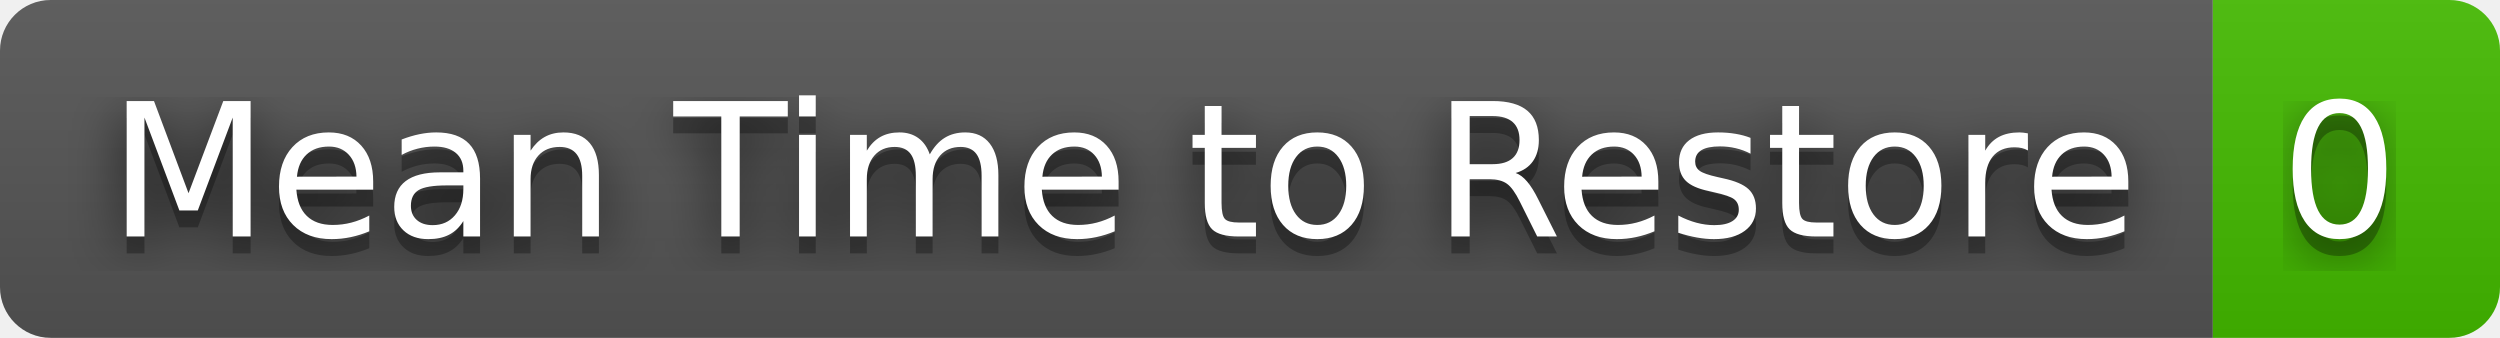
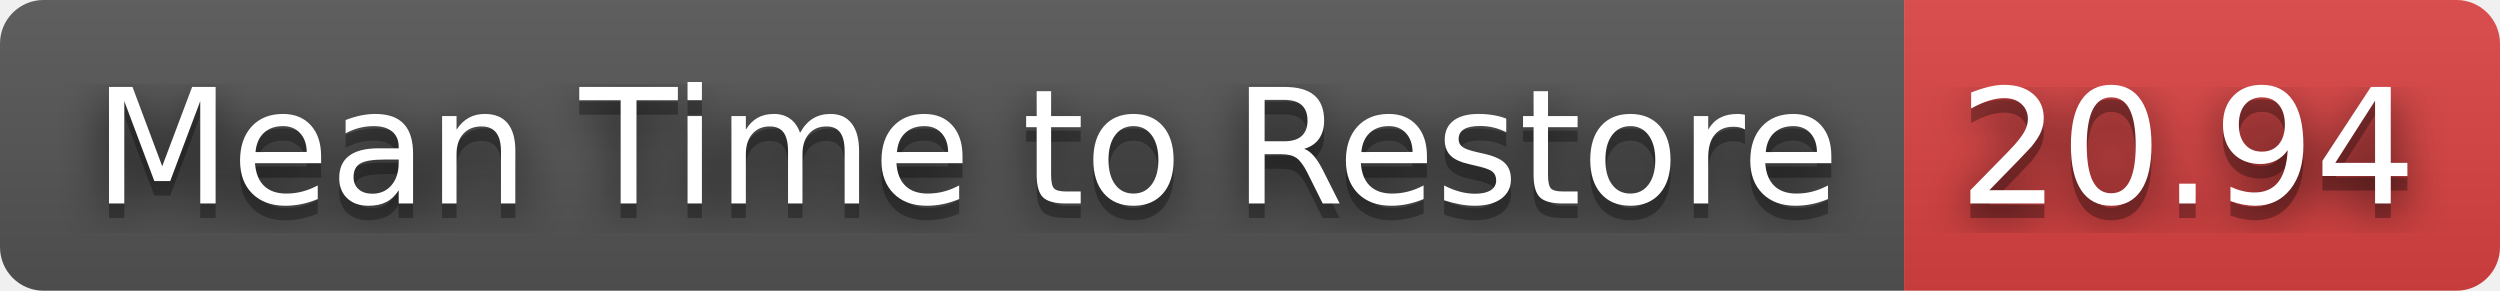
- <svg xmlns="http://www.w3.org/2000/svg" width="148" height="20" role="img" aria-label="Mean Time to Restore: 0">
+ <svg xmlns="http://www.w3.org/2000/svg" width="172" height="20" role="img" aria-label="Mean Time to Restore: 20.94">
  <filter id="blur">
    <feGaussianBlur stdDeviation="16" />
  </filter>
  <linearGradient id="s" x2="0" y2="100%">
    <stop offset="0" stop-color="#bbb" stop-opacity=".1" />
    <stop offset="1" stop-opacity=".1" />
  </linearGradient>
  <clipPath id="r">
-     <rect width="148" height="20" rx="3" />
+     <rect width="172" height="20" rx="3" />
  </clipPath>
  <g clip-path="url(#r)">
    <rect width="131" height="20" fill="#555" />
-     <rect x="131" width="17" height="20" fill="#4b0" />
-     <rect width="148" height="20" fill="url(#s)" />
+     <rect x="131" width="41" height="20" fill="#dd4343" />
+     <rect width="172" height="20" fill="url(#s)" />
  </g>
  <g fill="#fff" text-anchor="middle" font-family="Verdana,Geneva,DejaVu Sans,sans-serif" text-rendering="geometricPrecision" font-size="110">
    <g transform="scale(.1)">
      <g aria-hidden="true" fill="#010101">
        <text x="665" y="150" fill-opacity=".8" filter="url(#blur)" textLength="1210">Mean Time to Restore</text>
        <text x="665" y="150" fill-opacity=".3" textLength="1210">Mean Time to Restore</text>
      </g>
      <text x="665" y="140" textLength="1210">Mean Time to Restore</text>
    </g>
    <g transform="scale(.1)">
      <g aria-hidden="true" fill="#010101">
-         <text x="1385" y="150" fill-opacity=".8" filter="url(#blur)" textLength="70">0</text>
-         <text x="1385" y="150" fill-opacity=".3" textLength="70">0</text>
+         <text x="1505" y="150" fill-opacity=".8" filter="url(#blur)" textLength="310">20.94</text>
+         <text x="1505" y="150" fill-opacity=".3" textLength="310">20.94</text>
      </g>
-       <text x="1385" y="140" textLength="70">0</text>
+       <text x="1505" y="140" textLength="310">20.94</text>
    </g>
  </g>
</svg>
